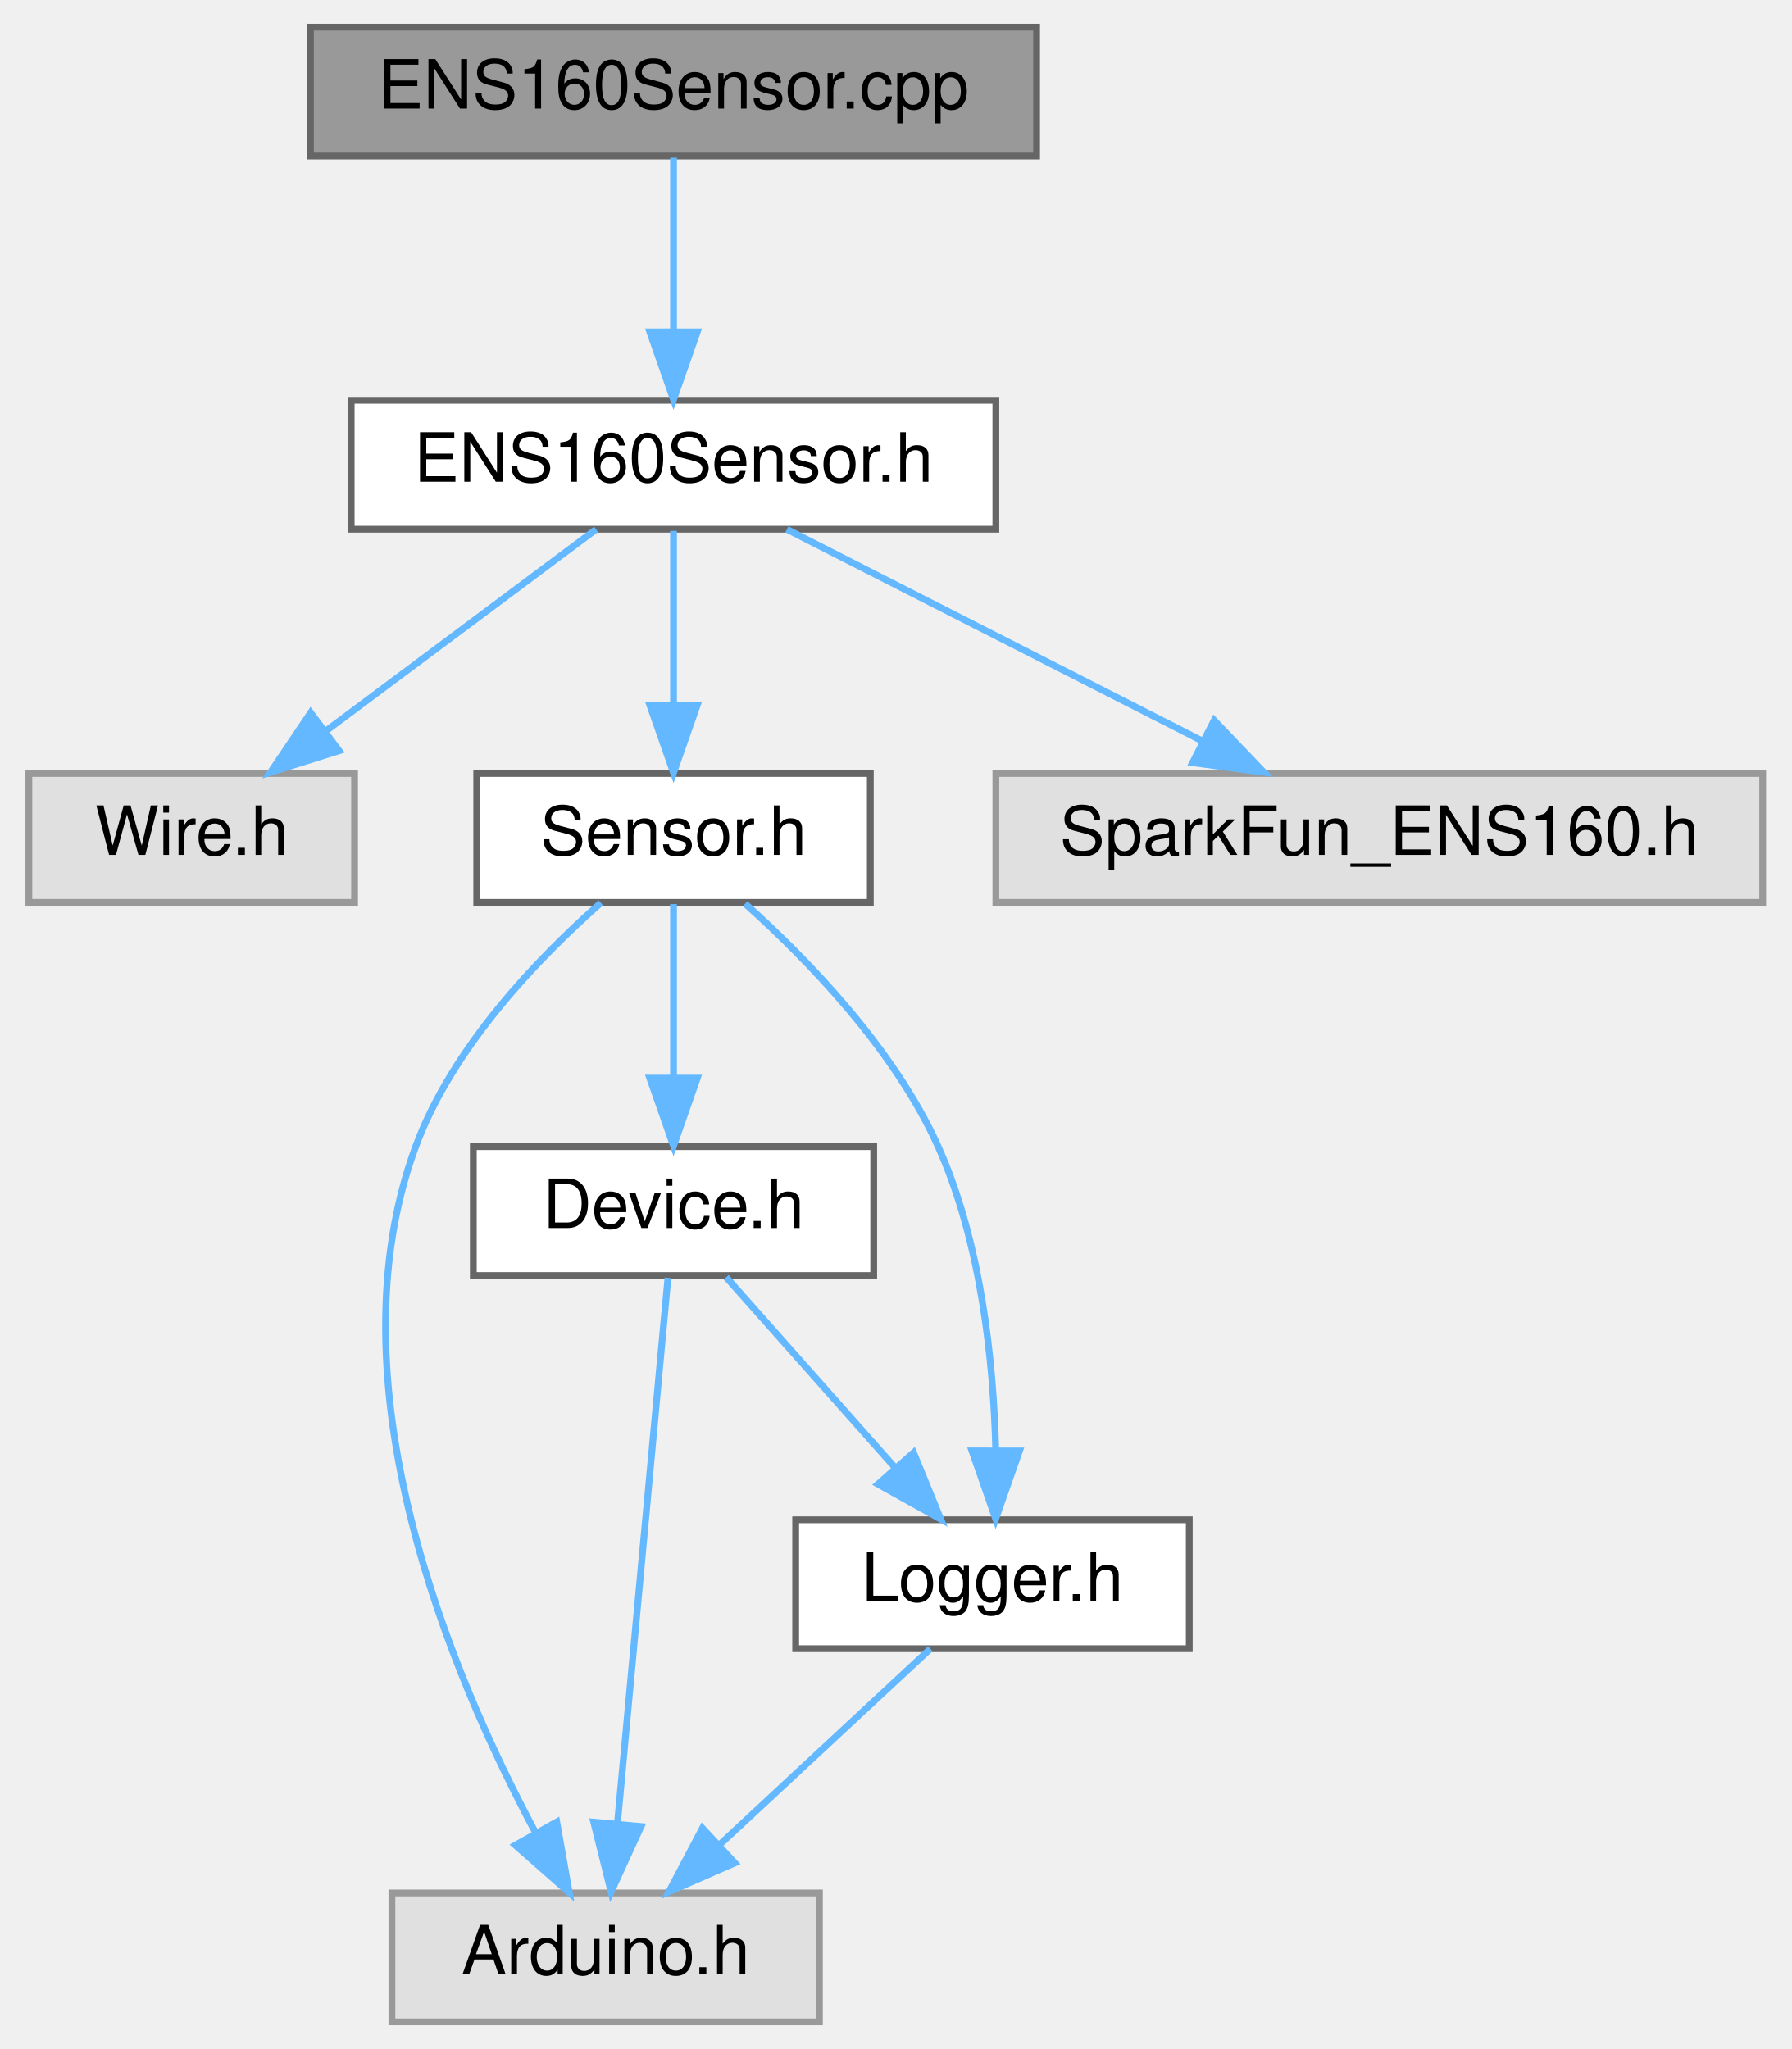
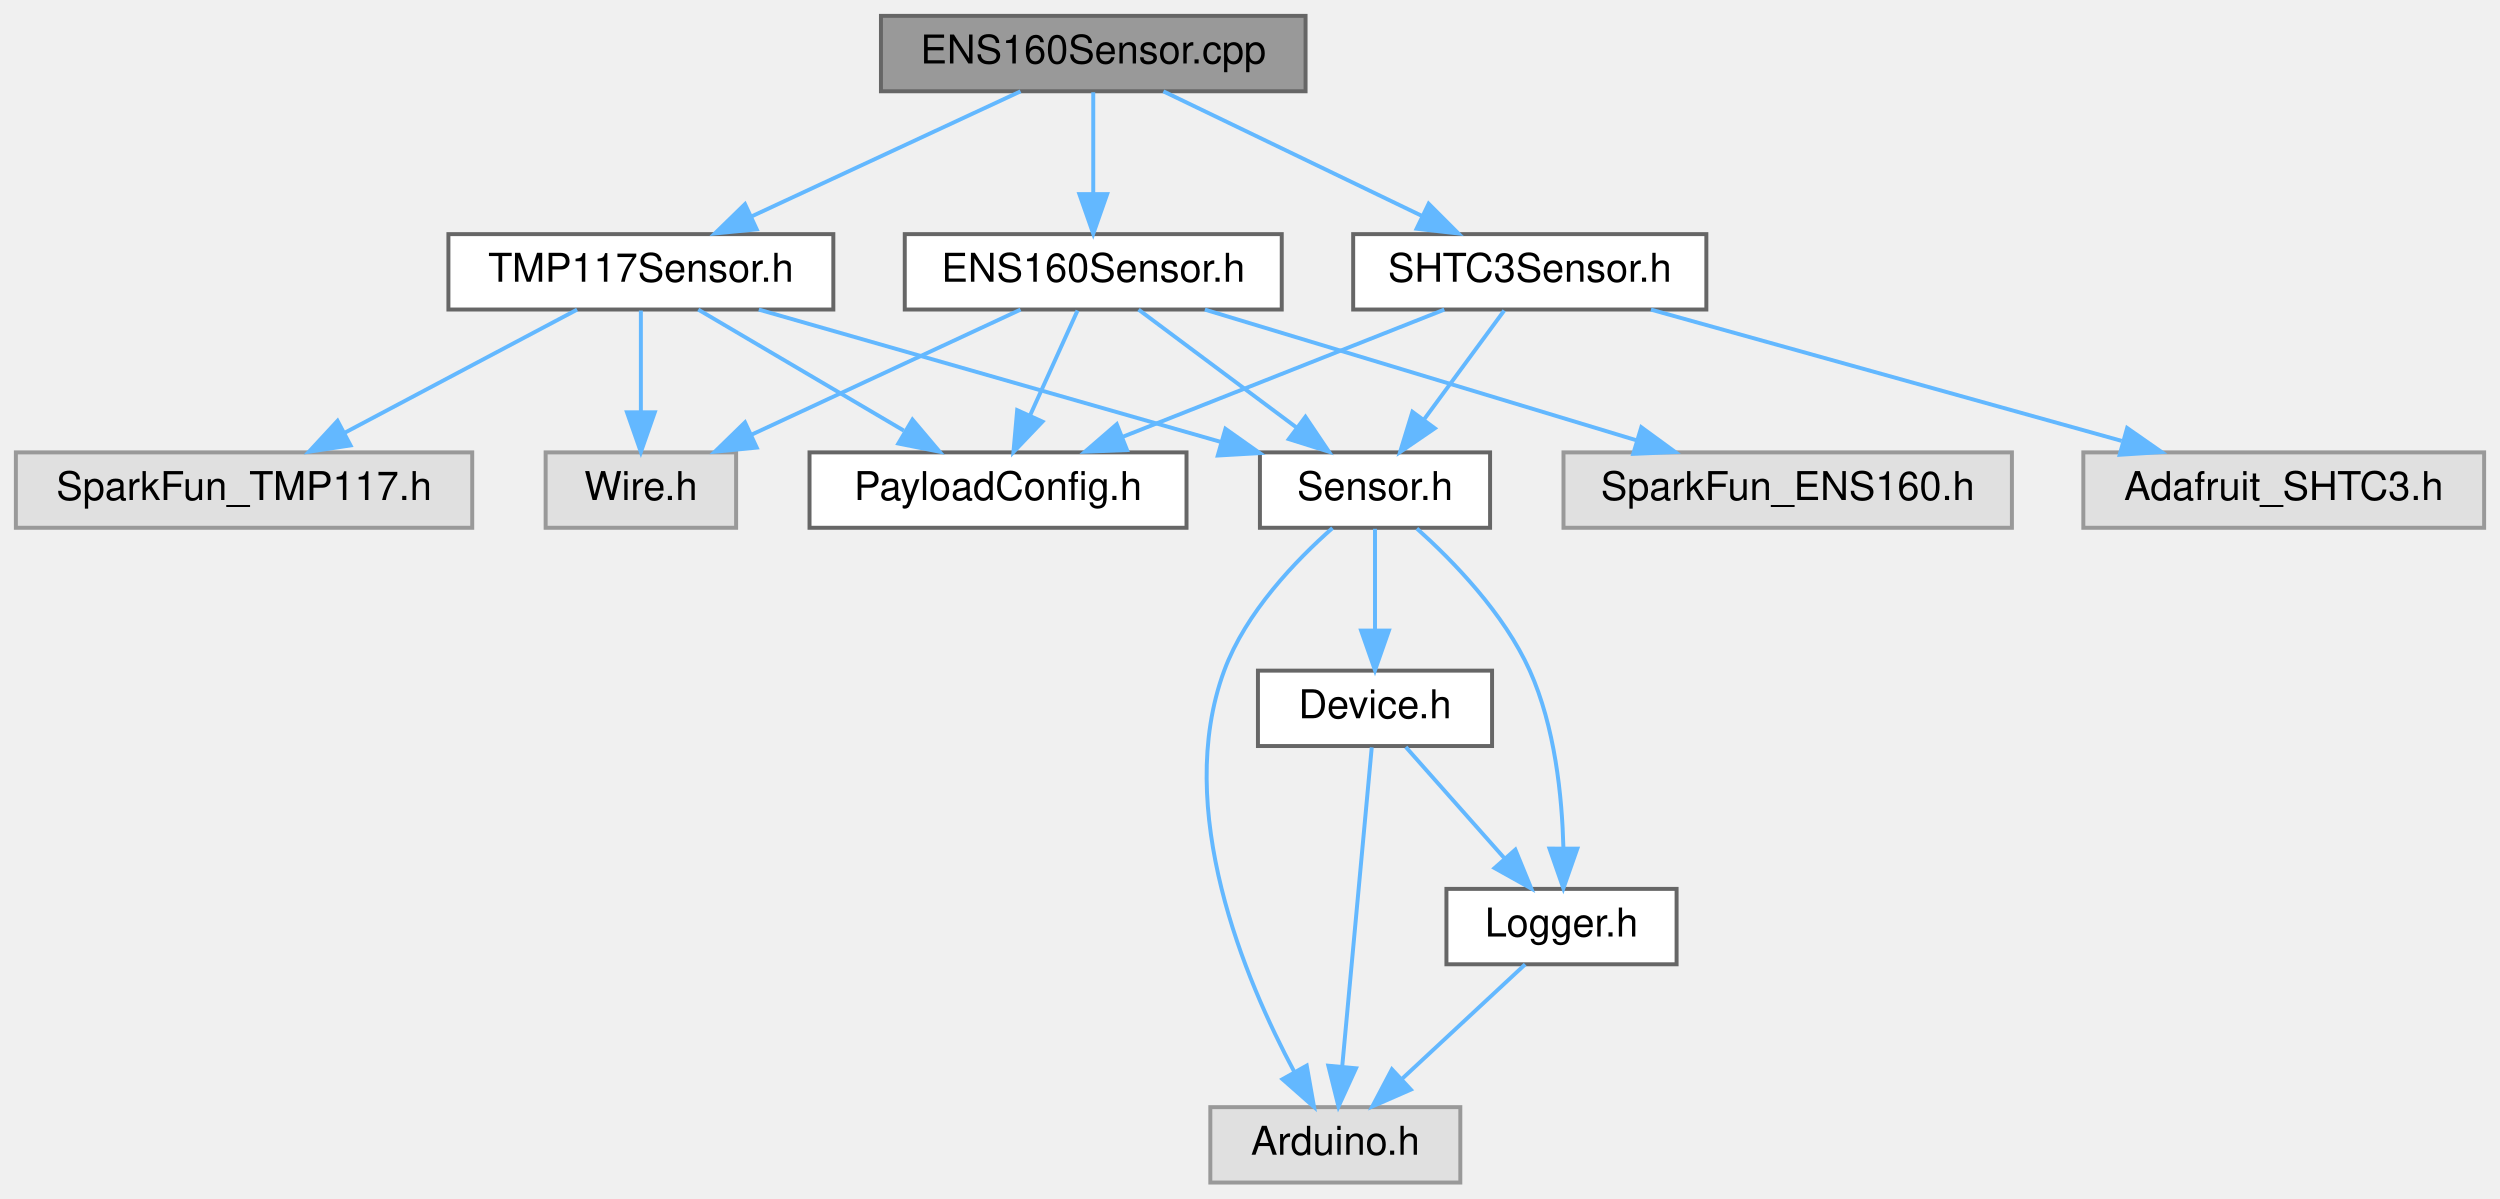
- <svg xmlns="http://www.w3.org/2000/svg" xmlns:xlink="http://www.w3.org/1999/xlink" width="264pt" height="302pt" viewBox="0.00 0.00 263.50 302.00">
+ <svg xmlns="http://www.w3.org/2000/svg" xmlns:xlink="http://www.w3.org/1999/xlink" width="630pt" height="302pt" viewBox="0.00 0.00 630.00 302.00">
  <g id="graph0" class="graph" transform="scale(1 1) rotate(0) translate(4 298)">
    <g id="Node000001" class="node">
      <g id="a_Node000001">
        <a xlink:title=" ">
-           <polygon fill="#999999" stroke="#666666" points="148.5,-294 41.5,-294 41.5,-275 148.5,-275 148.5,-294" />
-           <text text-anchor="middle" x="95" y="-282" font-family="Helvetica,sans-Serif" font-size="10.00">ENS160Sensor.cpp</text>
+           <polygon fill="#999999" stroke="#666666" points="325,-294 218,-294 218,-275 325,-275 325,-294" />
+           <text text-anchor="middle" x="271.5" y="-282" font-family="Helvetica,sans-Serif" font-size="10.00">ENS160Sensor.cpp</text>
        </a>
      </g>
    </g>
    <g id="Node000002" class="node">
      <g id="a_Node000002">
        <a xlink:href="ENS160Sensor_8h.html" target="_top" xlink:title=" ">
-           <polygon fill="white" stroke="#666666" points="142.5,-239 47.5,-239 47.5,-220 142.5,-220 142.5,-239" />
-           <text text-anchor="middle" x="95" y="-227" font-family="Helvetica,sans-Serif" font-size="10.00">ENS160Sensor.h</text>
+           <polygon fill="white" stroke="#666666" points="319,-239 224,-239 224,-220 319,-220 319,-239" />
+           <text text-anchor="middle" x="271.5" y="-227" font-family="Helvetica,sans-Serif" font-size="10.00">ENS160Sensor.h</text>
        </a>
      </g>
    </g>
    <g id="edge1_Node000001_Node000002" class="edge">
      <g id="a_edge1_Node000001_Node000002">
        <a xlink:title=" ">
-           <path fill="none" stroke="#63b8ff" d="M95,-274.75C95,-267.8 95,-257.85 95,-249.13" />
-           <polygon fill="#63b8ff" stroke="#63b8ff" points="98.5,-249.09 95,-239.09 91.5,-249.09 98.5,-249.09" />
+           <path fill="none" stroke="#63b8ff" d="M271.5,-274.75C271.5,-267.8 271.5,-257.85 271.5,-249.13" />
+           <polygon fill="#63b8ff" stroke="#63b8ff" points="275,-249.09 271.5,-239.09 268,-249.09 275,-249.09" />
+         </a>
+       </g>
+     </g>
+     <g id="Node000010" class="node">
+       <g id="a_Node000010">
+         <a xlink:href="SHTC3Sensor_8h.html" target="_top" xlink:title=" ">
+           <polygon fill="white" stroke="#666666" points="426,-239 337,-239 337,-220 426,-220 426,-239" />
+           <text text-anchor="middle" x="381.5" y="-227" font-family="Helvetica,sans-Serif" font-size="10.00">SHTC3Sensor.h</text>
+         </a>
+       </g>
+     </g>
+     <g id="edge12_Node000001_Node000010" class="edge">
+       <g id="a_edge12_Node000001_Node000010">
+         <a xlink:title=" ">
+           <path fill="none" stroke="#63b8ff" d="M289.17,-274.98C306.79,-266.5 334.08,-253.35 354.43,-243.54" />
+           <polygon fill="#63b8ff" stroke="#63b8ff" points="356.02,-246.66 363.51,-239.17 352.98,-240.36 356.02,-246.66" />
+         </a>
+       </g>
+     </g>
+     <g id="Node000012" class="node">
+       <g id="a_Node000012">
+         <a xlink:href="TMP117Sensor_8h.html" target="_top" xlink:title=" ">
+           <polygon fill="white" stroke="#666666" points="206,-239 109,-239 109,-220 206,-220 206,-239" />
+           <text text-anchor="middle" x="157.5" y="-227" font-family="Helvetica,sans-Serif" font-size="10.00">TMP117Sensor.h</text>
+         </a>
+       </g>
+     </g>
+     <g id="edge16_Node000001_Node000012" class="edge">
+       <g id="a_edge16_Node000001_Node000012">
+         <a xlink:title=" ">
+           <path fill="none" stroke="#63b8ff" d="M253.18,-274.98C234.84,-266.46 206.39,-253.23 185.27,-243.41" />
+           <polygon fill="#63b8ff" stroke="#63b8ff" points="186.69,-240.21 176.15,-239.17 183.74,-246.56 186.69,-240.21" />
        </a>
      </g>
    </g>
    <g id="Node000003" class="node">
      <g id="a_Node000003">
        <a xlink:title=" ">
-           <polygon fill="#e0e0e0" stroke="#999999" points="48,-184 0,-184 0,-165 48,-165 48,-184" />
-           <text text-anchor="middle" x="24" y="-172" font-family="Helvetica,sans-Serif" font-size="10.00">Wire.h</text>
+           <polygon fill="#e0e0e0" stroke="#999999" points="181.5,-184 133.5,-184 133.5,-165 181.5,-165 181.5,-184" />
+           <text text-anchor="middle" x="157.5" y="-172" font-family="Helvetica,sans-Serif" font-size="10.00">Wire.h</text>
        </a>
      </g>
    </g>
    <g id="edge2_Node000002_Node000003" class="edge">
      <g id="a_edge2_Node000002_Node000003">
        <a xlink:title=" ">
-           <path fill="none" stroke="#63b8ff" d="M83.59,-219.98C72.89,-212 56.66,-199.88 43.84,-190.31" />
-           <polygon fill="#63b8ff" stroke="#63b8ff" points="45.72,-187.35 35.61,-184.17 41.53,-192.96 45.72,-187.35" />
+           <path fill="none" stroke="#63b8ff" d="M253.18,-219.98C234.84,-211.46 206.39,-198.23 185.27,-188.41" />
+           <polygon fill="#63b8ff" stroke="#63b8ff" points="186.69,-185.21 176.15,-184.17 183.74,-191.56 186.69,-185.21" />
        </a>
      </g>
    </g>
    <g id="Node000004" class="node">
      <g id="a_Node000004">
-         <a xlink:href="Sensor_8h.html" target="_top" xlink:title=" ">
-           <polygon fill="white" stroke="#666666" points="124,-184 66,-184 66,-165 124,-165 124,-184" />
-           <text text-anchor="middle" x="95" y="-172" font-family="Helvetica,sans-Serif" font-size="10.00">Sensor.h</text>
+         <a xlink:href="PayloadConfig_8h.html" target="_top" xlink:title="Central location for pinout and config defines.">
+           <polygon fill="white" stroke="#666666" points="295,-184 200,-184 200,-165 295,-165 295,-184" />
+           <text text-anchor="middle" x="247.5" y="-172" font-family="Helvetica,sans-Serif" font-size="10.00">PayloadConfig.h</text>
        </a>
      </g>
    </g>
    <g id="edge3_Node000002_Node000004" class="edge">
      <g id="a_edge3_Node000002_Node000004">
        <a xlink:title=" ">
-           <path fill="none" stroke="#63b8ff" d="M95,-219.75C95,-212.8 95,-202.85 95,-194.13" />
-           <polygon fill="#63b8ff" stroke="#63b8ff" points="98.5,-194.09 95,-184.09 91.5,-194.09 98.5,-194.09" />
+           <path fill="none" stroke="#63b8ff" d="M267.54,-219.75C264.29,-212.57 259.58,-202.18 255.55,-193.27" />
+           <polygon fill="#63b8ff" stroke="#63b8ff" points="258.7,-191.75 251.39,-184.09 252.33,-194.64 258.7,-191.75" />
+         </a>
+       </g>
+     </g>
+     <g id="Node000005" class="node">
+       <g id="a_Node000005">
+         <a xlink:href="Sensor_8h.html" target="_top" xlink:title=" ">
+           <polygon fill="white" stroke="#666666" points="371.5,-184 313.5,-184 313.5,-165 371.5,-165 371.5,-184" />
+           <text text-anchor="middle" x="342.5" y="-172" font-family="Helvetica,sans-Serif" font-size="10.00">Sensor.h</text>
+         </a>
+       </g>
+     </g>
+     <g id="edge4_Node000002_Node000005" class="edge">
+       <g id="a_edge4_Node000002_Node000005">
+         <a xlink:title=" ">
+           <path fill="none" stroke="#63b8ff" d="M282.91,-219.98C293.61,-212 309.84,-199.88 322.66,-190.31" />
+           <polygon fill="#63b8ff" stroke="#63b8ff" points="324.97,-192.96 330.89,-184.17 320.78,-187.35 324.97,-192.96" />
+         </a>
+       </g>
+     </g>
+     <g id="Node000009" class="node">
+       <g id="a_Node000009">
+         <a xlink:title=" ">
+           <polygon fill="#e0e0e0" stroke="#999999" points="503,-184 390,-184 390,-165 503,-165 503,-184" />
+           <text text-anchor="middle" x="446.5" y="-172" font-family="Helvetica,sans-Serif" font-size="10.00">SparkFun_ENS160.h</text>
+         </a>
+       </g>
+     </g>
+     <g id="edge11_Node000002_Node000009" class="edge">
+       <g id="a_edge11_Node000002_Node000009">
+         <a xlink:title=" ">
+           <path fill="none" stroke="#63b8ff" d="M299.62,-219.98C329.12,-211.05 375.69,-196.94 408.47,-187.02" />
+           <polygon fill="#63b8ff" stroke="#63b8ff" points="409.61,-190.33 418.16,-184.08 407.58,-183.63 409.61,-190.33" />
+         </a>
+       </g>
+     </g>
+     <g id="Node000006" class="node">
+       <g id="a_Node000006">
+         <a xlink:title=" ">
+           <polygon fill="#e0e0e0" stroke="#999999" points="364,-19 301,-19 301,0 364,0 364,-19" />
+           <text text-anchor="middle" x="332.5" y="-7" font-family="Helvetica,sans-Serif" font-size="10.00">Arduino.h</text>
+         </a>
+       </g>
+     </g>
+     <g id="edge5_Node000005_Node000006" class="edge">
+       <g id="a_edge5_Node000005_Node000006">
+         <a xlink:title=" ">
+           <path fill="none" stroke="#63b8ff" d="M331.79,-164.93C322.57,-156.8 309.91,-143.68 304.5,-129 291.63,-94.12 309.66,-51.23 322.21,-27.81" />
+           <polygon fill="#63b8ff" stroke="#63b8ff" points="325.29,-29.47 327.14,-19.04 319.19,-26.04 325.29,-29.47" />
+         </a>
+       </g>
+     </g>
+     <g id="Node000007" class="node">
+       <g id="a_Node000007">
+         <a xlink:href="Device_8h.html" target="_top" xlink:title=" ">
+           <polygon fill="white" stroke="#666666" points="372,-129 313,-129 313,-110 372,-110 372,-129" />
+           <text text-anchor="middle" x="342.5" y="-117" font-family="Helvetica,sans-Serif" font-size="10.00">Device.h</text>
+         </a>
+       </g>
+     </g>
+     <g id="edge6_Node000005_Node000007" class="edge">
+       <g id="a_edge6_Node000005_Node000007">
+         <a xlink:title=" ">
+           <path fill="none" stroke="#63b8ff" d="M342.5,-164.75C342.5,-157.8 342.5,-147.85 342.5,-139.13" />
+           <polygon fill="#63b8ff" stroke="#63b8ff" points="346,-139.09 342.5,-129.09 339,-139.09 346,-139.09" />
        </a>
      </g>
    </g>
    <g id="Node000008" class="node">
      <g id="a_Node000008">
-         <a xlink:title=" ">
-           <polygon fill="#e0e0e0" stroke="#999999" points="255.5,-184 142.5,-184 142.5,-165 255.5,-165 255.5,-184" />
-           <text text-anchor="middle" x="199" y="-172" font-family="Helvetica,sans-Serif" font-size="10.00">SparkFun_ENS160.h</text>
-         </a>
-       </g>
-     </g>
-     <g id="edge10_Node000002_Node000008" class="edge">
-       <g id="a_edge10_Node000002_Node000008">
-         <a xlink:title=" ">
-           <path fill="none" stroke="#63b8ff" d="M111.71,-219.98C128.21,-211.57 153.7,-198.59 172.88,-188.81" />
-           <polygon fill="#63b8ff" stroke="#63b8ff" points="174.67,-191.83 181.99,-184.17 171.49,-185.59 174.67,-191.83" />
-         </a>
-       </g>
-     </g>
-     <g id="Node000005" class="node">
-       <g id="a_Node000005">
-         <a xlink:title=" ">
-           <polygon fill="#e0e0e0" stroke="#999999" points="116.5,-19 53.5,-19 53.5,0 116.5,0 116.5,-19" />
-           <text text-anchor="middle" x="85" y="-7" font-family="Helvetica,sans-Serif" font-size="10.00">Arduino.h</text>
-         </a>
-       </g>
-     </g>
-     <g id="edge4_Node000004_Node000005" class="edge">
-       <g id="a_edge4_Node000004_Node000005">
-         <a xlink:title=" ">
-           <path fill="none" stroke="#63b8ff" d="M84.29,-164.93C75.07,-156.8 62.41,-143.68 57,-129 44.13,-94.12 62.16,-51.23 74.71,-27.81" />
-           <polygon fill="#63b8ff" stroke="#63b8ff" points="77.79,-29.47 79.64,-19.04 71.69,-26.04 77.79,-29.47" />
-         </a>
-       </g>
-     </g>
-     <g id="Node000006" class="node">
-       <g id="a_Node000006">
-         <a xlink:href="Device_8h.html" target="_top" xlink:title=" ">
-           <polygon fill="white" stroke="#666666" points="124.5,-129 65.5,-129 65.5,-110 124.5,-110 124.5,-129" />
-           <text text-anchor="middle" x="95" y="-117" font-family="Helvetica,sans-Serif" font-size="10.00">Device.h</text>
-         </a>
-       </g>
-     </g>
-     <g id="edge5_Node000004_Node000006" class="edge">
-       <g id="a_edge5_Node000004_Node000006">
-         <a xlink:title=" ">
-           <path fill="none" stroke="#63b8ff" d="M95,-164.75C95,-157.8 95,-147.85 95,-139.13" />
-           <polygon fill="#63b8ff" stroke="#63b8ff" points="98.5,-139.09 95,-129.09 91.5,-139.09 98.5,-139.09" />
-         </a>
-       </g>
-     </g>
-     <g id="Node000007" class="node">
-       <g id="a_Node000007">
        <a xlink:href="Logger_8h.html" target="_top" xlink:title=" ">
-           <polygon fill="white" stroke="#666666" points="171,-74 113,-74 113,-55 171,-55 171,-74" />
-           <text text-anchor="middle" x="142" y="-62" font-family="Helvetica,sans-Serif" font-size="10.00">Logger.h</text>
-         </a>
-       </g>
-     </g>
-     <g id="edge9_Node000004_Node000007" class="edge">
-       <g id="a_edge9_Node000004_Node000007">
-         <a xlink:title=" ">
-           <path fill="none" stroke="#63b8ff" d="M105.55,-164.81C114.72,-156.6 127.51,-143.43 134,-129 140.34,-114.89 142.15,-97.35 142.48,-84.28" />
-           <polygon fill="#63b8ff" stroke="#63b8ff" points="145.98,-84.14 142.47,-74.14 138.98,-84.15 145.98,-84.14" />
-         </a>
-       </g>
-     </g>
-     <g id="edge6_Node000006_Node000005" class="edge">
-       <g id="a_edge6_Node000006_Node000005">
-         <a xlink:title=" ">
-           <path fill="none" stroke="#63b8ff" d="M94.18,-109.66C92.56,-92.17 88.92,-52.8 86.74,-29.27" />
-           <polygon fill="#63b8ff" stroke="#63b8ff" points="90.21,-28.79 85.8,-19.16 83.24,-29.44 90.21,-28.79" />
-         </a>
-       </g>
-     </g>
-     <g id="edge7_Node000006_Node000007" class="edge">
-       <g id="a_edge7_Node000006_Node000007">
-         <a xlink:title=" ">
-           <path fill="none" stroke="#63b8ff" d="M102.76,-109.75C109.47,-102.18 119.34,-91.05 127.51,-81.84" />
-           <polygon fill="#63b8ff" stroke="#63b8ff" points="130.37,-83.89 134.38,-74.09 125.13,-79.25 130.37,-83.89" />
-         </a>
-       </g>
-     </g>
-     <g id="edge8_Node000007_Node000005" class="edge">
-       <g id="a_edge8_Node000007_Node000005">
-         <a xlink:title=" ">
-           <path fill="none" stroke="#63b8ff" d="M132.84,-54.98C124.5,-47.23 111.97,-35.58 101.82,-26.14" />
-           <polygon fill="#63b8ff" stroke="#63b8ff" points="104.03,-23.42 94.32,-19.17 99.26,-28.54 104.03,-23.42" />
+           <polygon fill="white" stroke="#666666" points="418.5,-74 360.5,-74 360.5,-55 418.5,-55 418.5,-74" />
+           <text text-anchor="middle" x="389.5" y="-62" font-family="Helvetica,sans-Serif" font-size="10.00">Logger.h</text>
+         </a>
+       </g>
+     </g>
+     <g id="edge10_Node000005_Node000008" class="edge">
+       <g id="a_edge10_Node000005_Node000008">
+         <a xlink:title=" ">
+           <path fill="none" stroke="#63b8ff" d="M353.05,-164.81C362.22,-156.6 375.01,-143.43 381.5,-129 387.84,-114.89 389.65,-97.35 389.98,-84.28" />
+           <polygon fill="#63b8ff" stroke="#63b8ff" points="393.48,-84.14 389.97,-74.14 386.48,-84.15 393.48,-84.14" />
+         </a>
+       </g>
+     </g>
+     <g id="edge7_Node000007_Node000006" class="edge">
+       <g id="a_edge7_Node000007_Node000006">
+         <a xlink:title=" ">
+           <path fill="none" stroke="#63b8ff" d="M341.68,-109.66C340.06,-92.17 336.42,-52.8 334.24,-29.27" />
+           <polygon fill="#63b8ff" stroke="#63b8ff" points="337.71,-28.79 333.3,-19.16 330.74,-29.44 337.71,-28.79" />
+         </a>
+       </g>
+     </g>
+     <g id="edge8_Node000007_Node000008" class="edge">
+       <g id="a_edge8_Node000007_Node000008">
+         <a xlink:title=" ">
+           <path fill="none" stroke="#63b8ff" d="M350.26,-109.75C356.97,-102.18 366.84,-91.05 375.01,-81.84" />
+           <polygon fill="#63b8ff" stroke="#63b8ff" points="377.87,-83.89 381.88,-74.09 372.63,-79.25 377.87,-83.89" />
+         </a>
+       </g>
+     </g>
+     <g id="edge9_Node000008_Node000006" class="edge">
+       <g id="a_edge9_Node000008_Node000006">
+         <a xlink:title=" ">
+           <path fill="none" stroke="#63b8ff" d="M380.34,-54.98C372,-47.23 359.47,-35.58 349.32,-26.14" />
+           <polygon fill="#63b8ff" stroke="#63b8ff" points="351.53,-23.42 341.82,-19.17 346.76,-28.54 351.53,-23.42" />
+         </a>
+       </g>
+     </g>
+     <g id="edge14_Node000010_Node000004" class="edge">
+       <g id="a_edge14_Node000010_Node000004">
+         <a xlink:title=" ">
+           <path fill="none" stroke="#63b8ff" d="M359.97,-219.98C338.03,-211.3 303.76,-197.75 278.81,-187.88" />
+           <polygon fill="#63b8ff" stroke="#63b8ff" points="280.01,-184.59 269.42,-184.17 277.43,-191.1 280.01,-184.59" />
+         </a>
+       </g>
+     </g>
+     <g id="edge15_Node000010_Node000005" class="edge">
+       <g id="a_edge15_Node000010_Node000005">
+         <a xlink:title=" ">
+           <path fill="none" stroke="#63b8ff" d="M375.06,-219.75C369.61,-212.34 361.64,-201.5 354.94,-192.41" />
+           <polygon fill="#63b8ff" stroke="#63b8ff" points="357.57,-190.07 348.82,-184.09 351.93,-194.22 357.57,-190.07" />
+         </a>
+       </g>
+     </g>
+     <g id="Node000011" class="node">
+       <g id="a_Node000011">
+         <a xlink:title=" ">
+           <polygon fill="#e0e0e0" stroke="#999999" points="622,-184 521,-184 521,-165 622,-165 622,-184" />
+           <text text-anchor="middle" x="571.5" y="-172" font-family="Helvetica,sans-Serif" font-size="10.00">Adafruit_SHTC3.h</text>
+         </a>
+       </g>
+     </g>
+     <g id="edge13_Node000010_Node000011" class="edge">
+       <g id="a_edge13_Node000010_Node000011">
+         <a xlink:title=" ">
+           <path fill="none" stroke="#63b8ff" d="M412.03,-219.98C444.2,-211.01 495.06,-196.82 530.67,-186.89" />
+           <polygon fill="#63b8ff" stroke="#63b8ff" points="532.04,-190.14 540.73,-184.08 530.16,-183.4 532.04,-190.14" />
+         </a>
+       </g>
+     </g>
+     <g id="edge18_Node000012_Node000003" class="edge">
+       <g id="a_edge18_Node000012_Node000003">
+         <a xlink:title=" ">
+           <path fill="none" stroke="#63b8ff" d="M157.5,-219.75C157.5,-212.8 157.5,-202.85 157.5,-194.13" />
+           <polygon fill="#63b8ff" stroke="#63b8ff" points="161,-194.09 157.5,-184.09 154,-194.09 161,-194.09" />
+         </a>
+       </g>
+     </g>
+     <g id="edge19_Node000012_Node000004" class="edge">
+       <g id="a_edge19_Node000012_Node000004">
+         <a xlink:title=" ">
+           <path fill="none" stroke="#63b8ff" d="M171.96,-219.98C185.92,-211.77 207.29,-199.18 223.75,-189.49" />
+           <polygon fill="#63b8ff" stroke="#63b8ff" points="225.94,-192.26 232.78,-184.17 222.38,-186.23 225.94,-192.26" />
+         </a>
+       </g>
+     </g>
+     <g id="edge20_Node000012_Node000005" class="edge">
+       <g id="a_edge20_Node000012_Node000005">
+         <a xlink:title=" ">
+           <path fill="none" stroke="#63b8ff" d="M187.22,-219.98C218.83,-210.93 268.95,-196.57 303.66,-186.63" />
+           <polygon fill="#63b8ff" stroke="#63b8ff" points="304.81,-189.94 313.46,-183.82 302.88,-183.21 304.81,-189.94" />
+         </a>
+       </g>
+     </g>
+     <g id="Node000013" class="node">
+       <g id="a_Node000013">
+         <a xlink:title=" ">
+           <polygon fill="#e0e0e0" stroke="#999999" points="115,-184 0,-184 0,-165 115,-165 115,-184" />
+           <text text-anchor="middle" x="57.5" y="-172" font-family="Helvetica,sans-Serif" font-size="10.00">SparkFun_TMP117.h</text>
+         </a>
+       </g>
+     </g>
+     <g id="edge17_Node000012_Node000013" class="edge">
+       <g id="a_edge17_Node000012_Node000013">
+         <a xlink:title=" ">
+           <path fill="none" stroke="#63b8ff" d="M141.43,-219.98C125.64,-211.61 101.28,-198.7 82.87,-188.95" />
+           <polygon fill="#63b8ff" stroke="#63b8ff" points="84.33,-185.76 73.86,-184.17 81.06,-191.95 84.33,-185.76" />
        </a>
      </g>
    </g>
  </g>
</svg>
